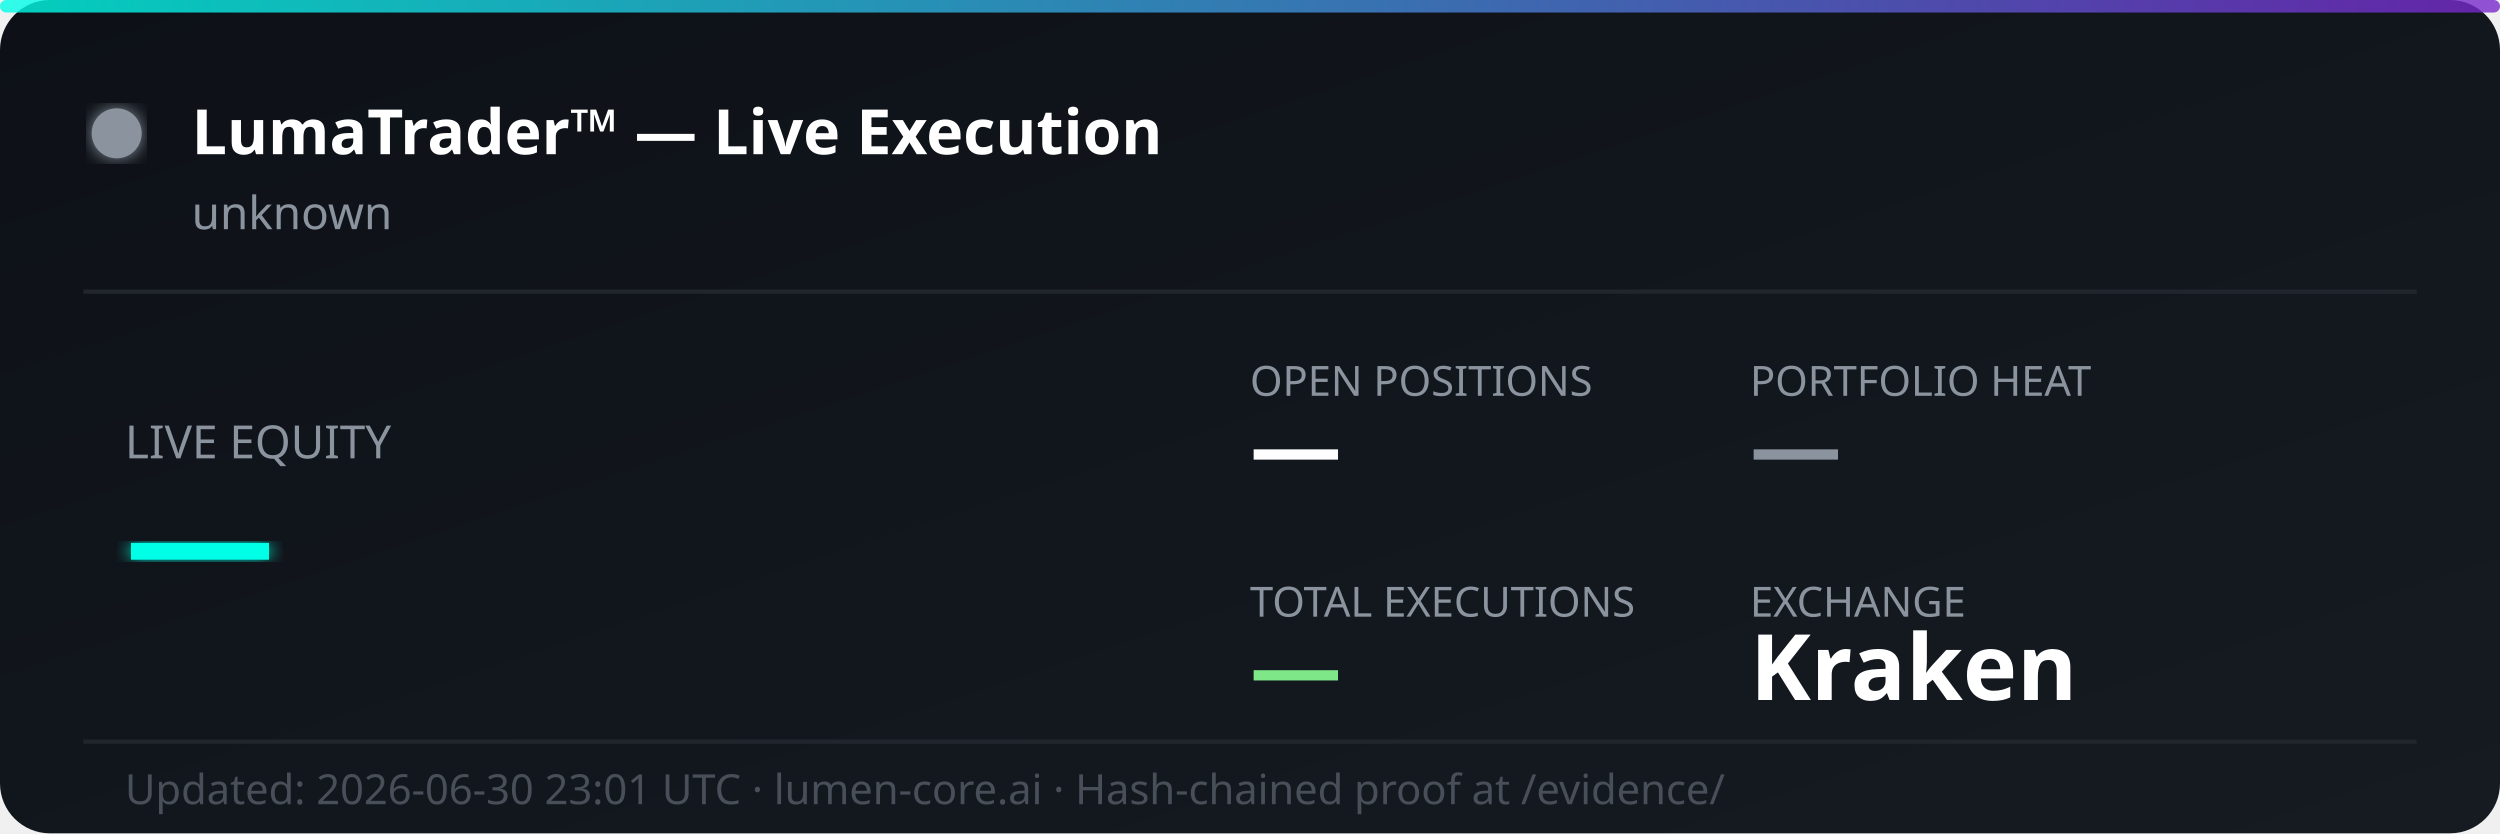
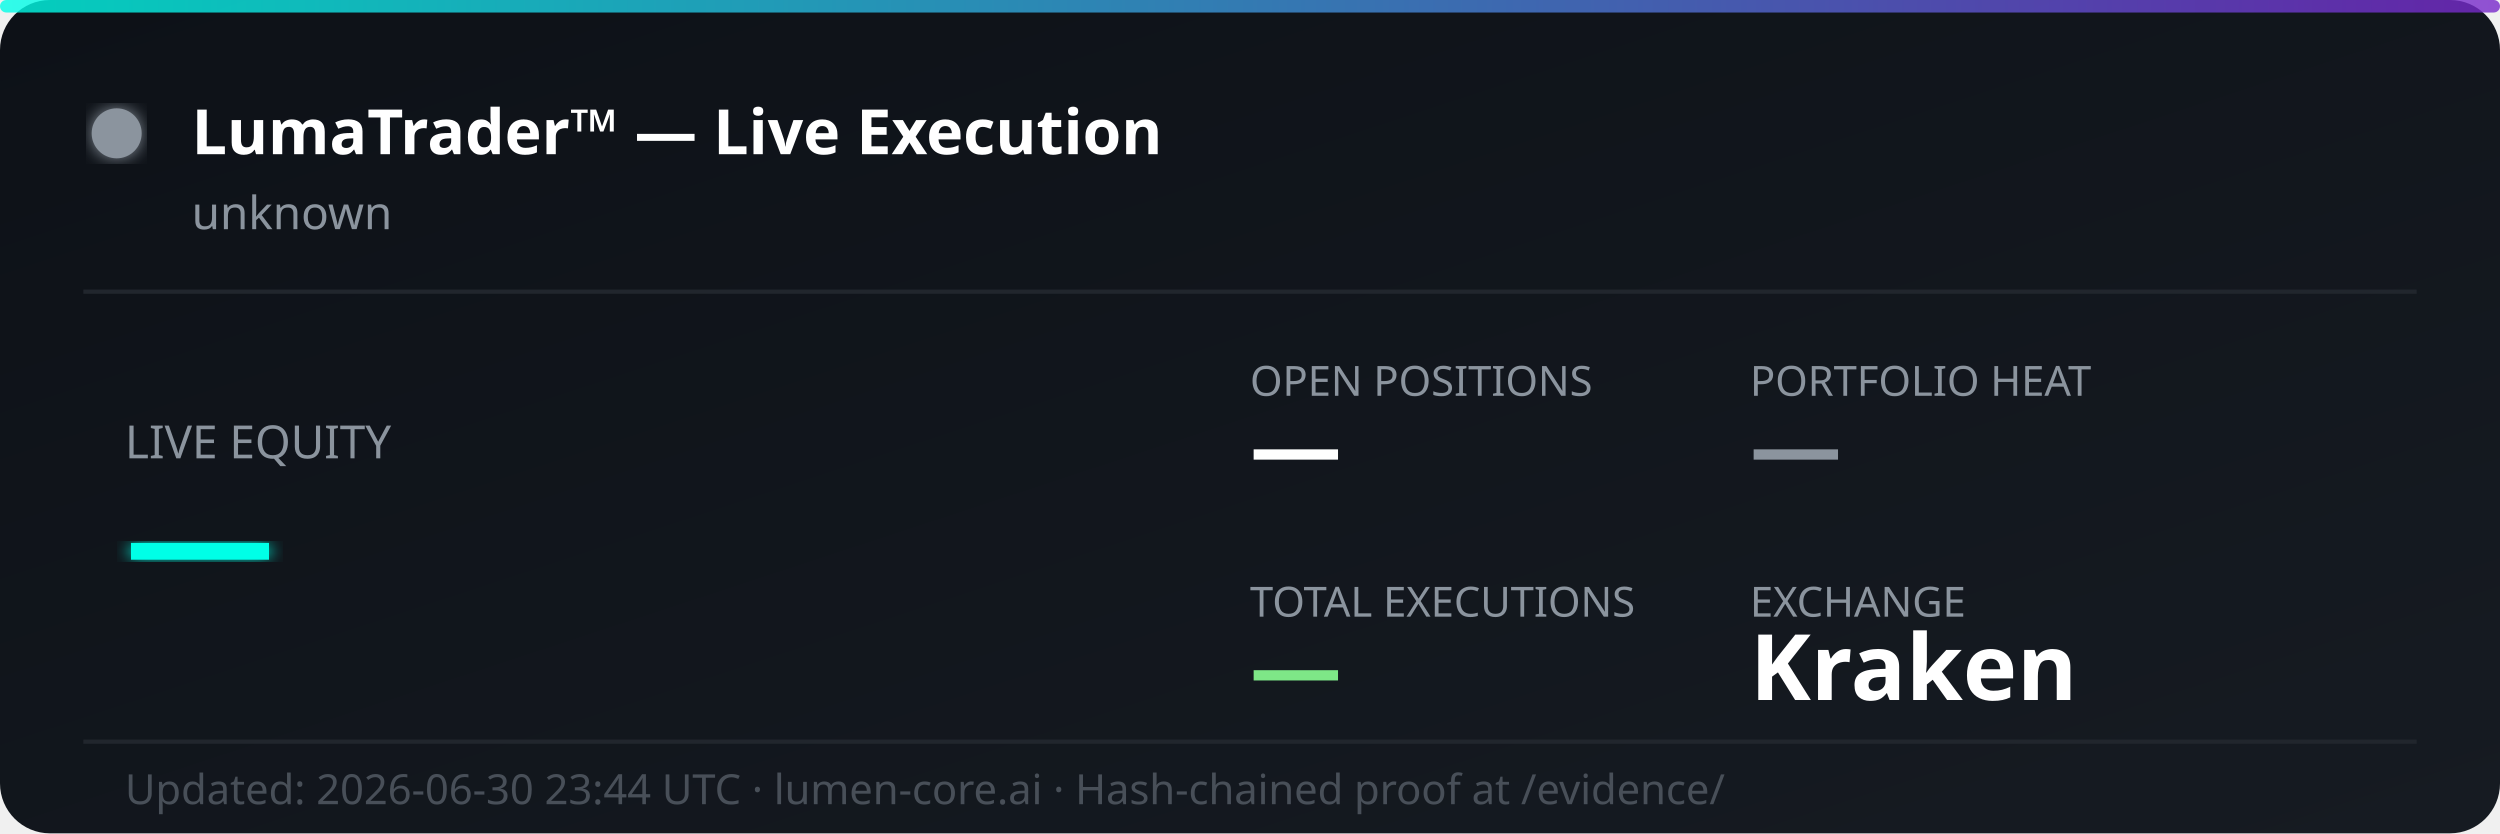
<svg xmlns="http://www.w3.org/2000/svg" width="600" height="200" viewBox="0 0 600 200" fill="none">
  <defs>
    <linearGradient id="bg" x1="0%" y1="0%" x2="100%" y2="100%">
      <stop offset="0%" style="stop-color:#0d1117;stop-opacity:1" />
      <stop offset="100%" style="stop-color:#161b22;stop-opacity:1" />
    </linearGradient>
    <linearGradient id="accent" x1="0%" y1="0%" x2="100%" y2="0%">
      <stop offset="0%" style="stop-color:#00ffe7;stop-opacity:0.8" />
      <stop offset="100%" style="stop-color:#7928ca;stop-opacity:0.8" />
    </linearGradient>
    <filter id="glow">
      <feGaussianBlur stdDeviation="2" result="coloredBlur" />
      <feMerge>
        <feMergeNode in="coloredBlur" />
        <feMergeNode in="SourceGraphic" />
      </feMerge>
    </filter>
  </defs>
  <rect width="600" height="200" rx="12" fill="url(#bg)" />
  <rect width="600" height="3" rx="1.5" fill="url(#accent)" />
  <circle cx="28" cy="32" r="6" fill="#8b949e" filter="url(#glow)">
    <animate attributeName="opacity" values="1;0.3;1" dur="2s" repeatCount="indefinite" />
  </circle>
  <text x="46" y="37" font-family="'Segoe UI', system-ui, sans-serif" font-size="15" font-weight="700" fill="#ffffff">LumaTrader™ — Live Execution</text>
  <text x="46" y="55" font-family="'Segoe UI', system-ui, sans-serif" font-size="11" fill="#8b949e">unknown</text>
  <line x1="20" y1="70" x2="580" y2="70" stroke="#21262d" stroke-width="1" />
  <text x="30" y="110" font-family="'Segoe UI', system-ui, sans-serif" font-size="11" fill="#8b949e">LIVE EQUITY</text>
  <text x="30" y="142" font-family="'Segoe UI', system-ui, sans-serif" font-size="36" font-weight="800" fill="#00ffe7" filter="url(#glow)">—</text>
  <text x="300" y="95" font-family="'Segoe UI', system-ui, sans-serif" font-size="10" fill="#8b949e">OPEN POSITIONS</text>
  <text x="300" y="115" font-family="'Segoe UI', system-ui, sans-serif" font-size="22" font-weight="700" fill="#ffffff">—</text>
  <text x="420" y="95" font-family="'Segoe UI', system-ui, sans-serif" font-size="10" fill="#8b949e">PORTFOLIO HEAT</text>
  <text x="420" y="115" font-family="'Segoe UI', system-ui, sans-serif" font-size="22" font-weight="700" fill="#8b949e">—</text>
  <text x="300" y="148" font-family="'Segoe UI', system-ui, sans-serif" font-size="10" fill="#8b949e">TOTAL EXECUTIONS</text>
  <text x="300" y="168" font-family="'Segoe UI', system-ui, sans-serif" font-size="22" font-weight="700" fill="#7ee787">—</text>
  <text x="420" y="148" font-family="'Segoe UI', system-ui, sans-serif" font-size="10" fill="#8b949e">EXCHANGE</text>
  <text x="420" y="168" font-family="'Segoe UI', system-ui, sans-serif" font-size="22" font-weight="700" fill="#ffffff">Kraken</text>
  <line x1="20" y1="178" x2="580" y2="178" stroke="#21262d" stroke-width="1" />
-   <text x="30" y="193" font-family="'Segoe UI', system-ui, sans-serif" font-size="10" fill="#484f58">Updated: 2026-06-30 23:01 UTC · lumen-core.ai · Hash-chained proof at /evidence/</text>
+   <text x="30" y="193" font-family="'Segoe UI', system-ui, sans-serif" font-size="10" fill="#484f58">Updated: 2026-06-30 23:44 UTC · lumen-core.ai · Hash-chained proof at /evidence/</text>
</svg>
